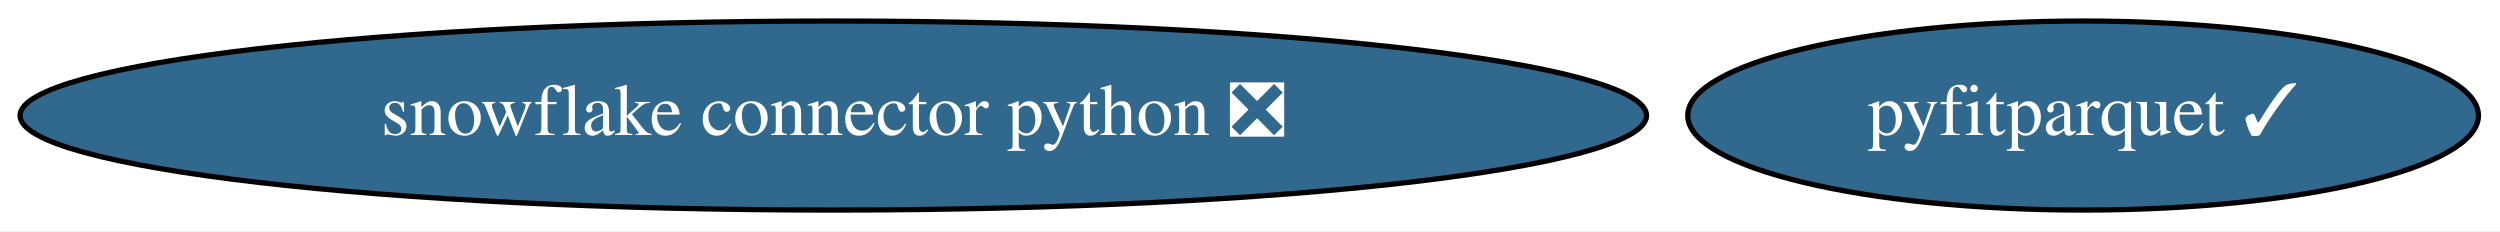
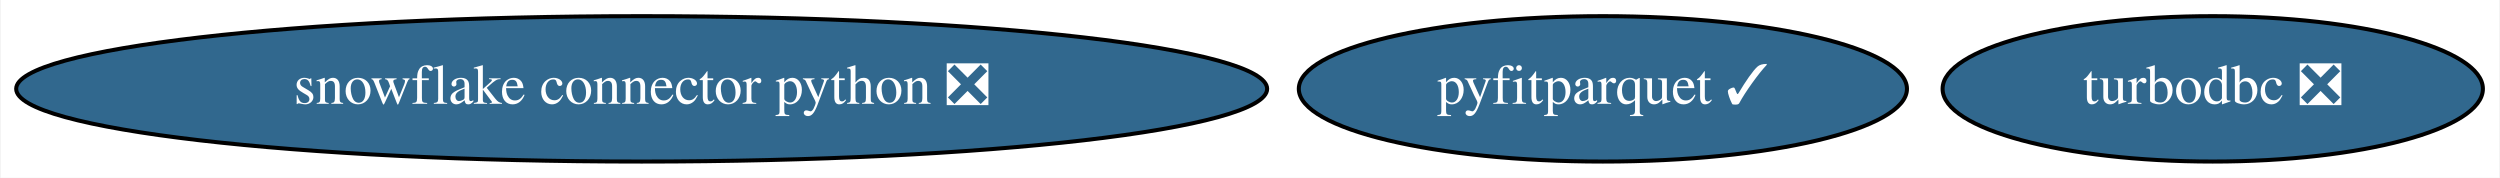
- <svg xmlns="http://www.w3.org/2000/svg" xmlns:xlink="http://www.w3.org/1999/xlink" width="476pt" height="44pt" viewBox="0.00 0.00 476.08 44.00">
+ <svg xmlns="http://www.w3.org/2000/svg" xmlns:xlink="http://www.w3.org/1999/xlink" width="619pt" height="44pt" viewBox="0.00 0.00 618.63 44.00">
  <g id="graph0" class="graph" transform="scale(1 1) rotate(0) translate(4 40)">
-     <polygon fill="white" stroke="transparent" points="-4,4 -4,-40 472.08,-40 472.08,4 -4,4" />
+     <polygon fill="white" stroke="transparent" points="-4,4 -4,-40 614.63,-40 614.63,4 -4,4" />
    <g id="node1" class="node">
      <g id="a_node1">
+         <a xlink:href="https://github.com/conda-forge/turbodbc-feedstock/pull/77" xlink:title="turbodbc ❎">
+           <ellipse fill="#31688e" stroke="black" cx="543.69" cy="-18" rx="66.89" ry="18" />
+           <text text-anchor="middle" x="543.69" y="-14.3" font-family="Times,serif" font-size="14.00" fill="white">turbodbc ❎</text>
+         </a>
+       </g>
+     </g>
+     <g id="node2" class="node">
+       <g id="a_node2">
        <a xlink:href="https://github.com/conda-forge/snowflake-connector-python-feedstock/pull/106" xlink:title="snowflake connector python ❎">
          <ellipse fill="#31688e" stroke="black" cx="154.69" cy="-18" rx="154.87" ry="18" />
          <text text-anchor="middle" x="154.69" y="-14.3" font-family="Times,serif" font-size="14.00" fill="white">snowflake connector python ❎</text>
        </a>
      </g>
    </g>
-     <g id="node2" class="node">
-       <g id="a_node2">
+     <g id="node3" class="node">
+       <g id="a_node3">
        <a xlink:href="https://github.com/conda-forge/pyfitparquet-feedstock/pull/9" xlink:title="pyfitparquet ✓">
          <ellipse fill="#31688e" stroke="black" cx="392.69" cy="-18" rx="75.29" ry="18" />
          <text text-anchor="middle" x="392.69" y="-14.3" font-family="Times,serif" font-size="14.00" fill="white">pyfitparquet ✓</text>
        </a>
      </g>
    </g>
  </g>
</svg>
